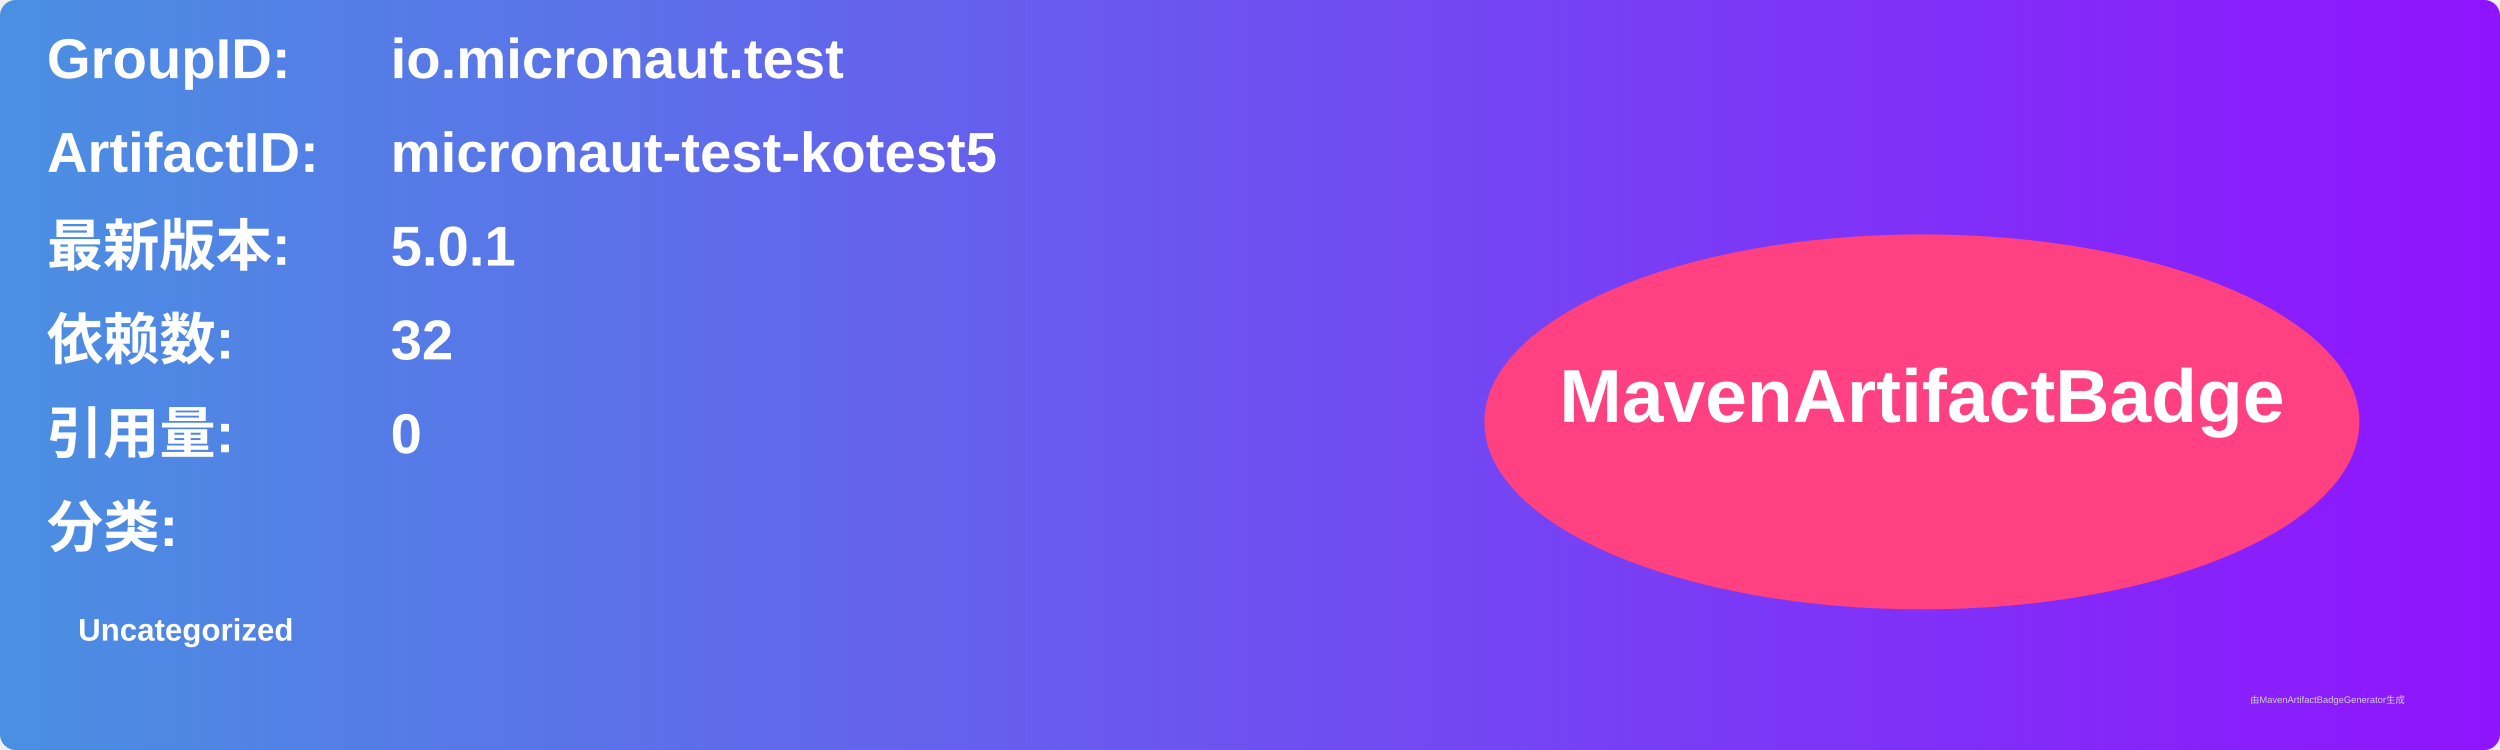
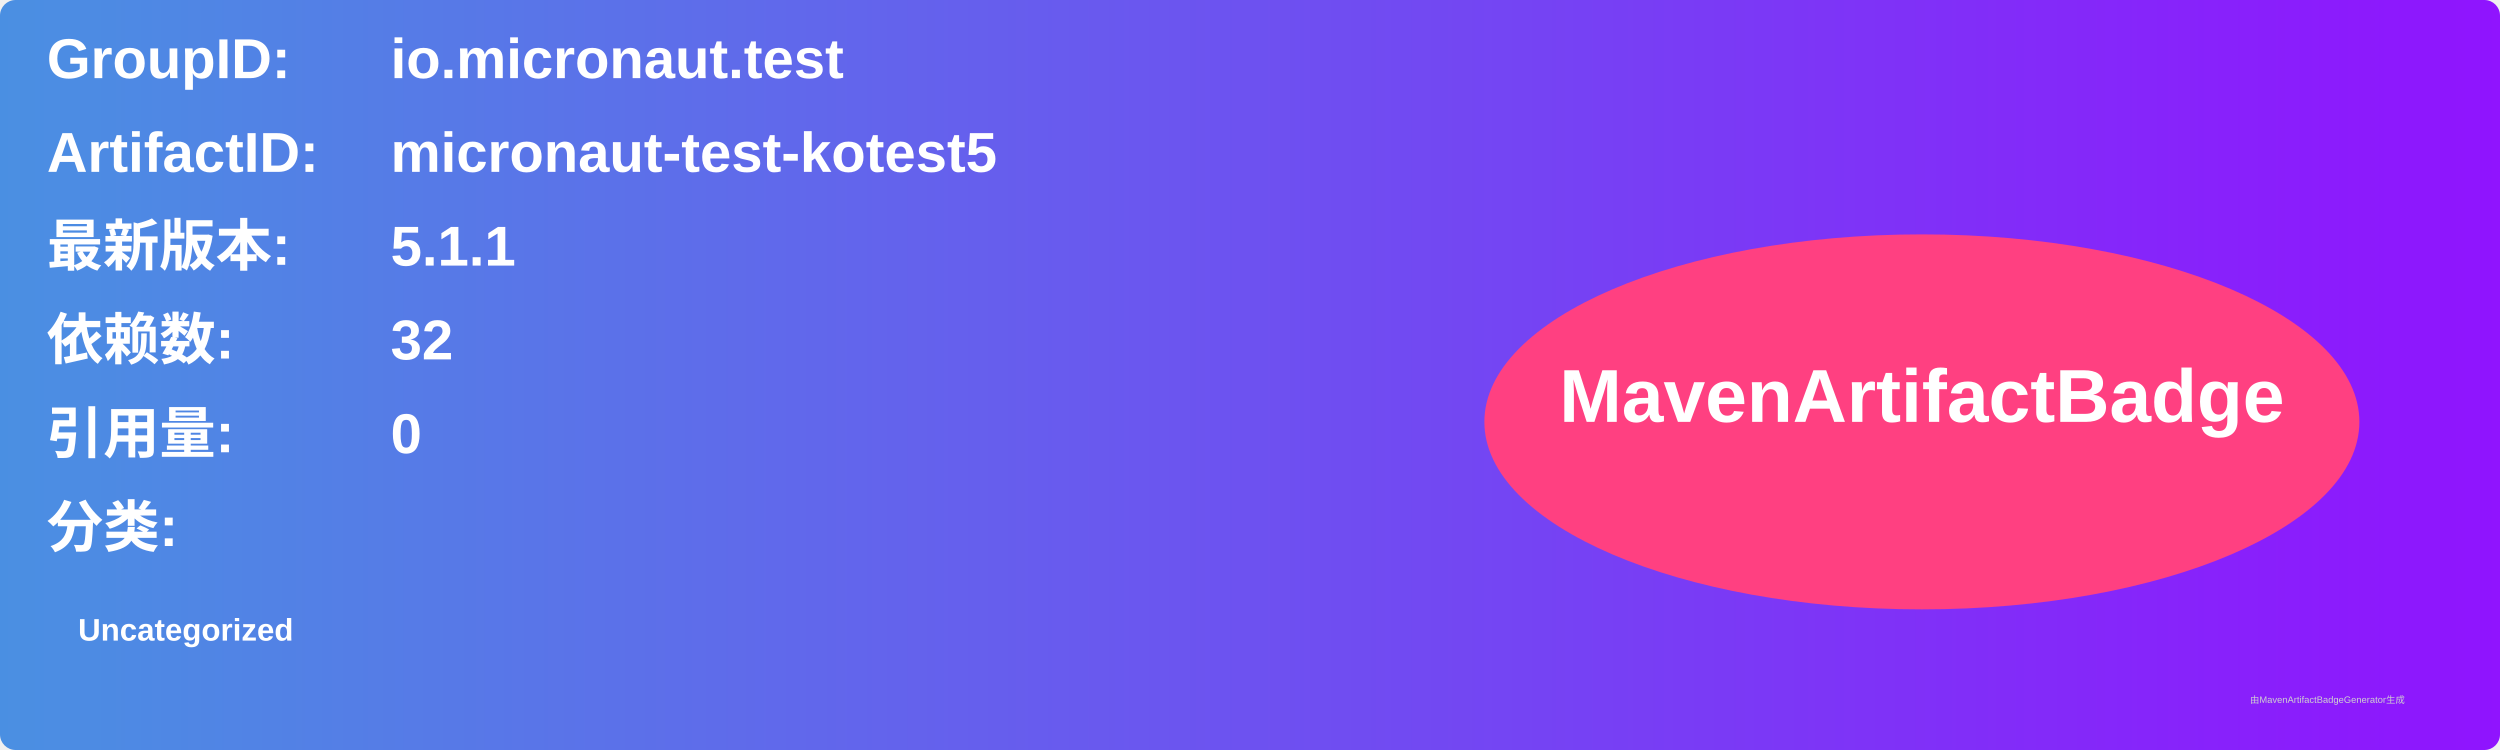
<svg xmlns="http://www.w3.org/2000/svg" width="800" height="240" viewBox="0 0 800 240">
  <linearGradient id="grad" x1="0%" y1="0%" x2="100%" y2="0%">
    <stop offset="0%" stop-color="#4a90e2" />
    <stop offset="100%" stop-color="#9013fe" />
  </linearGradient>
  <rect width="100%" height="100%" rx="5" ry="5" fill="url(#grad)" />
  <g transform="translate(15, 15)">
    <text x="0" y="10" font-family="Arial" font-size="18" fill="white" font-weight="bold" width="260">GroupID:</text>
    <text x="110" y="10" font-family="Arial" font-size="18" fill="white" font-weight="bold" width="460">io.micronaut.test</text>
    <text x="0" y="40" font-family="Arial" font-size="18" fill="white" font-weight="bold" width="260">ArtifactID:</text>
    <text x="110" y="40" font-family="Arial" font-size="18" fill="white" font-weight="bold" width="460">micronaut-test-kotest5</text>
    <text x="0" y="70" font-family="Arial" font-size="18" fill="white" font-weight="bold">最新版本:</text>
    <text x="110" y="70" font-family="Arial" font-size="18" fill="white" font-weight="bold">
-       <tspan font-weight="bold">5.0.1</tspan>
+       <tspan font-weight="bold">5.1.1</tspan>
    </text>
    <text x="0" y="100" font-family="Arial" font-size="18" fill="white" font-weight="bold">依赖数: </text>
    <text x="110" y="100" font-family="Arial" font-size="18" fill="white">
      <tspan font-weight="bold">32</tspan>
    </text>
    <text x="0" y="130" font-family="Arial" font-size="18" fill="white" font-weight="bold">引用量: </text>
    <text x="110" y="130" font-family="Arial" font-size="18" fill="white">
      <tspan font-weight="bold">0</tspan>
    </text>
    <text x="0" y="160" font-family="Arial" font-size="18" fill="white" font-weight="bold">分类:</text>
    <text x="10" y="190" font-family="Arial" font-size="10" fill="white">
      <tspan font-weight="bold">Uncategorized</tspan>
    </text>
    <ellipse cx="600" cy="120" rx="140" ry="60" fill="#ff4081" />
    <text x="600" y="120" text-anchor="middle" font-family="Arial" font-size="24" fill="white" font-weight="bold">MavenArtifactBadge</text>
  </g>
  <text x="720" y="225" font-family="Arial" font-size="3" fill="#d0d0d0">由MavenArtifactBadgeGenerator生成</text>
</svg>
